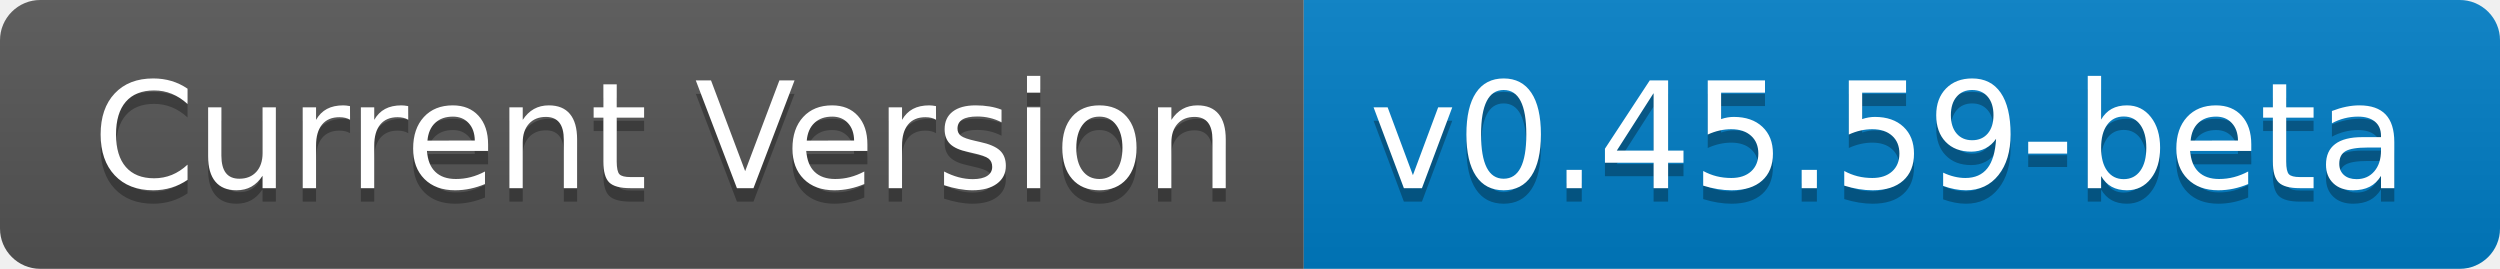
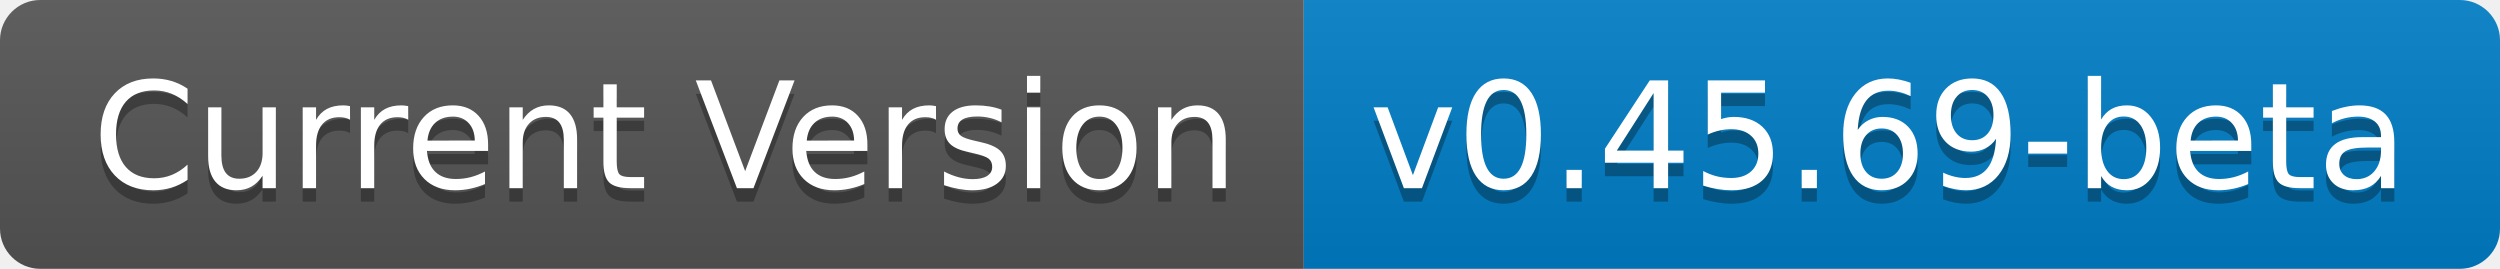
- <svg xmlns="http://www.w3.org/2000/svg" width="186" height="20" role="img" aria-label="Current Version: v0.45.59-beta">
+ <svg xmlns="http://www.w3.org/2000/svg" width="186" height="20" role="img" aria-label="Current Version: v0.45.69-beta">
  <linearGradient id="s" x2="0" y2="100%">
    <stop offset="0" stop-color="#bbb" stop-opacity=".1" />
    <stop offset="1" stop-opacity=".1" />
  </linearGradient>
  <clipPath id="r">
    <rect width="186" height="20" rx="3" fill="#fff" />
  </clipPath>
  <g clip-path="url(#r)">
    <rect width="97" height="20" fill="#555" />
    <rect x="97" width="89" height="20" fill="#007ec6" />
    <rect width="186" height="20" fill="url(#s)" />
  </g>
  <g fill="#fff" text-anchor="middle" font-family="Verdana,Geneva,DejaVu Sans,sans-serif" text-rendering="geometricPrecision" font-size="110">
    <text aria-hidden="true" x="495" y="150" fill="#010101" fill-opacity=".3" transform="scale(.1)" textLength="870">Current Version</text>
    <text x="495" y="140" transform="scale(.1)" fill="#fff" textLength="870">Current Version</text>
-     <text aria-hidden="true" x="1405" y="150" fill="#010101" fill-opacity=".3" transform="scale(.1)" textLength="790">v0.45.59-beta</text>
-     <text x="1405" y="140" transform="scale(.1)" fill="#fff" textLength="790">v0.45.59-beta</text>
+     <text aria-hidden="true" x="1405" y="150" fill="#010101" fill-opacity=".3" transform="scale(.1)" textLength="790">v0.45.69-beta</text>
+     <text x="1405" y="140" transform="scale(.1)" fill="#fff" textLength="790">v0.45.69-beta</text>
  </g>
</svg>
